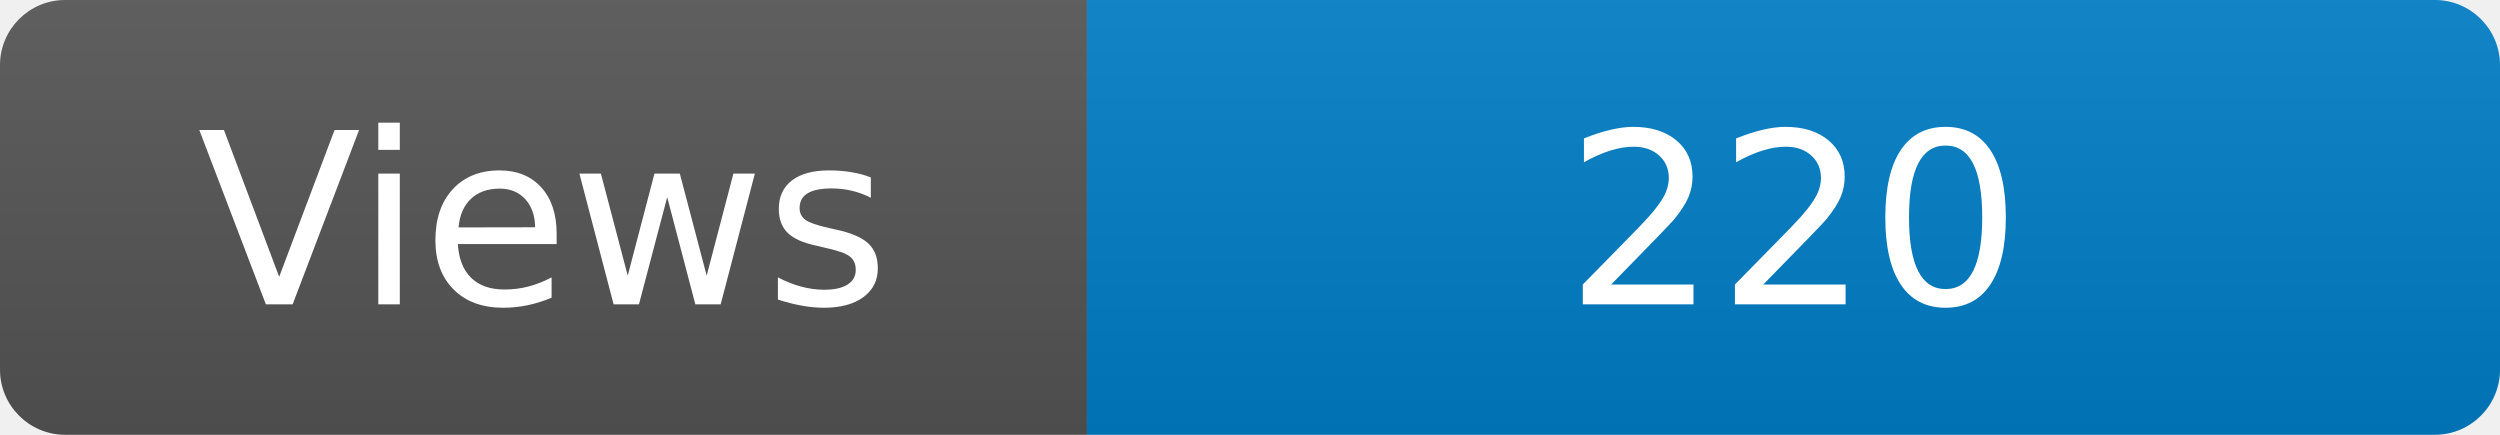
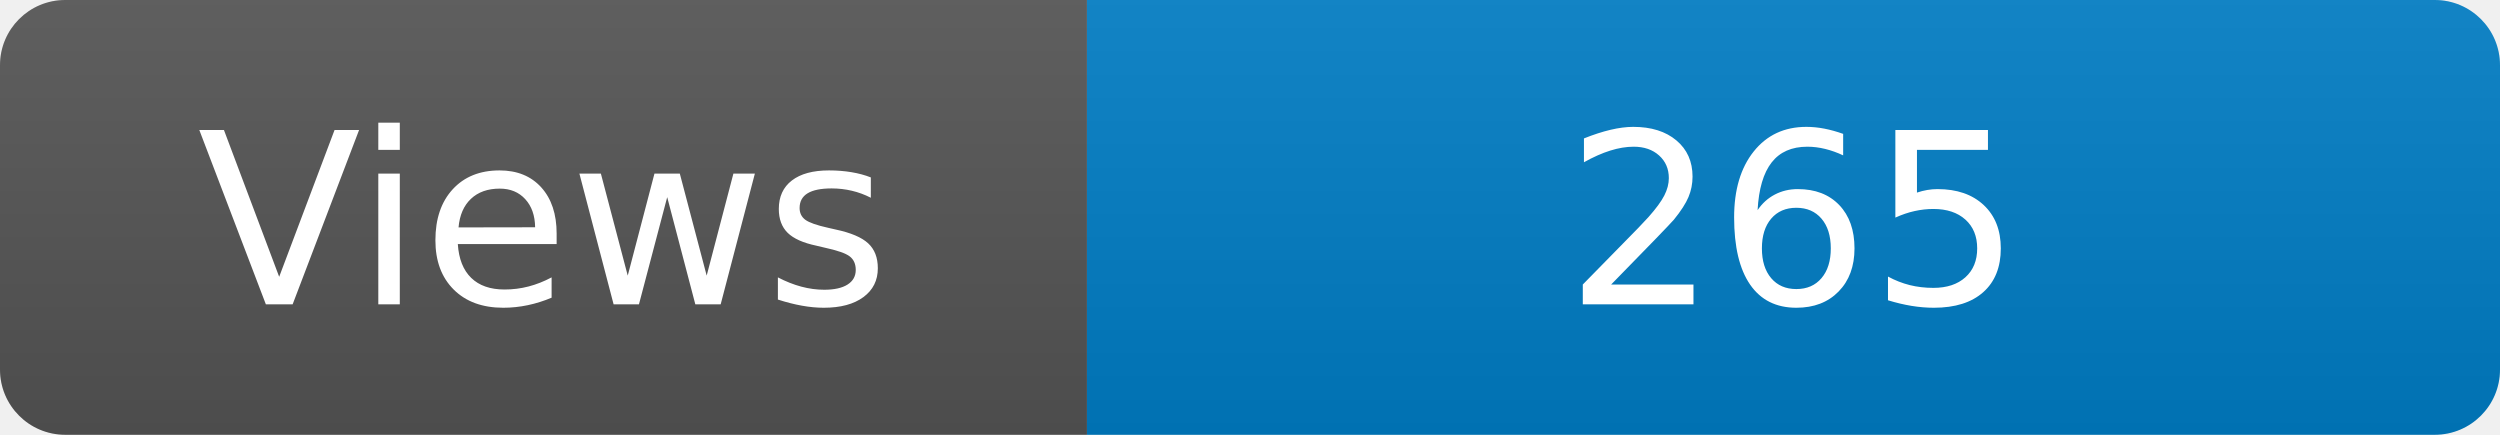
<svg xmlns="http://www.w3.org/2000/svg" width="115" height="20" role="img" aria-label="Maintained?: yes">
  <linearGradient id="s" x2="0" y2="100%">
    <stop offset="0" stop-color="#bbb" stop-opacity=".1" />
    <stop offset="1" stop-opacity=".1" />
  </linearGradient>
  <clipPath id="r">
    <rect width="115" height="20" rx="3" fill="#fff" />
  </clipPath>
  <g clip-path="url(#r)">
    <rect width="50" height="20" fill="#555" />
    <rect x="50" width="160" height="20" fill="#007ec6" />
    <rect width="115" height="20" fill="url(#s)" />
  </g>
  <g fill="#fff" text-anchor="middle" font-family="Verdana,Geneva,DejaVu Sans,sans-serif" font-size="110">
    <text x="250" y="140" transform="scale(.1)" fill="#fff">Views</text>
-     <text x="825" y="140" transform="scale(.1)" fill="#fff">220</text>
+     <text x="825" y="140" transform="scale(.1)" fill="#fff">265</text>
  </g>
</svg>
